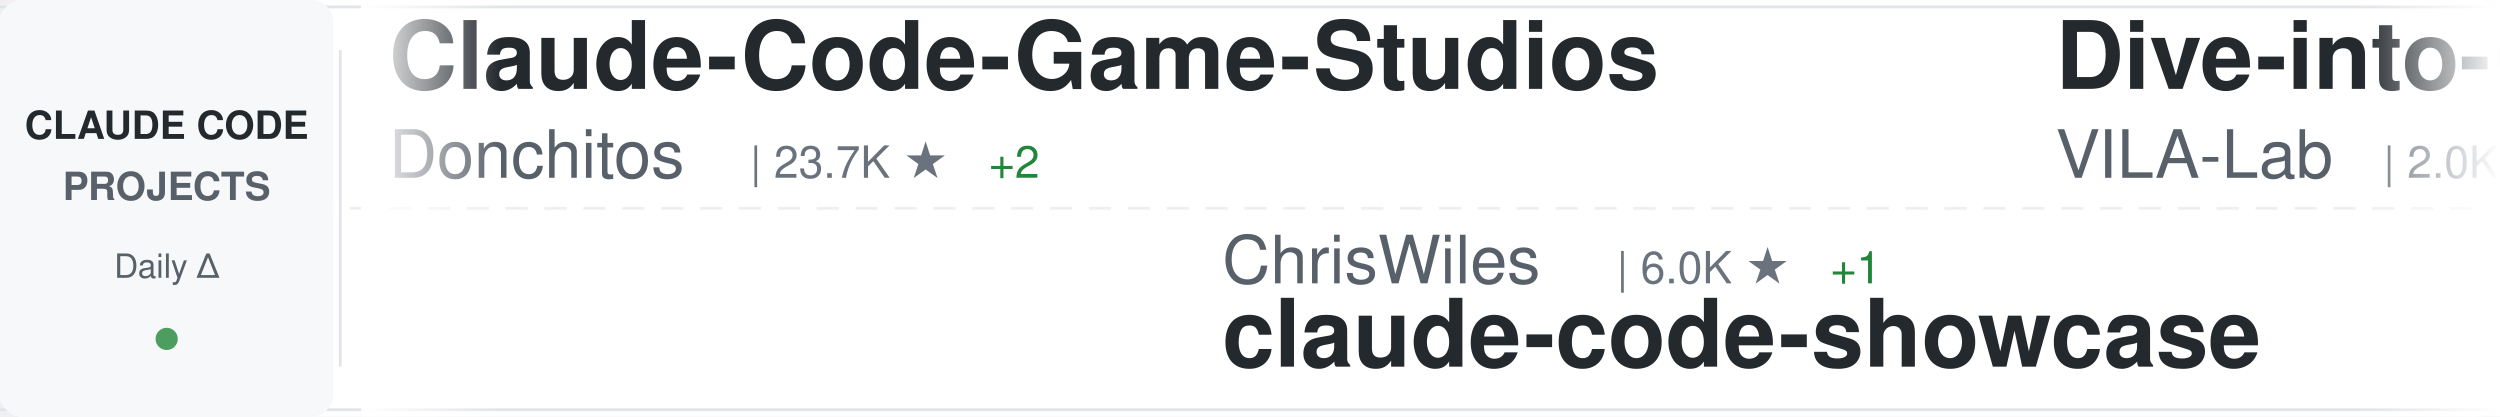
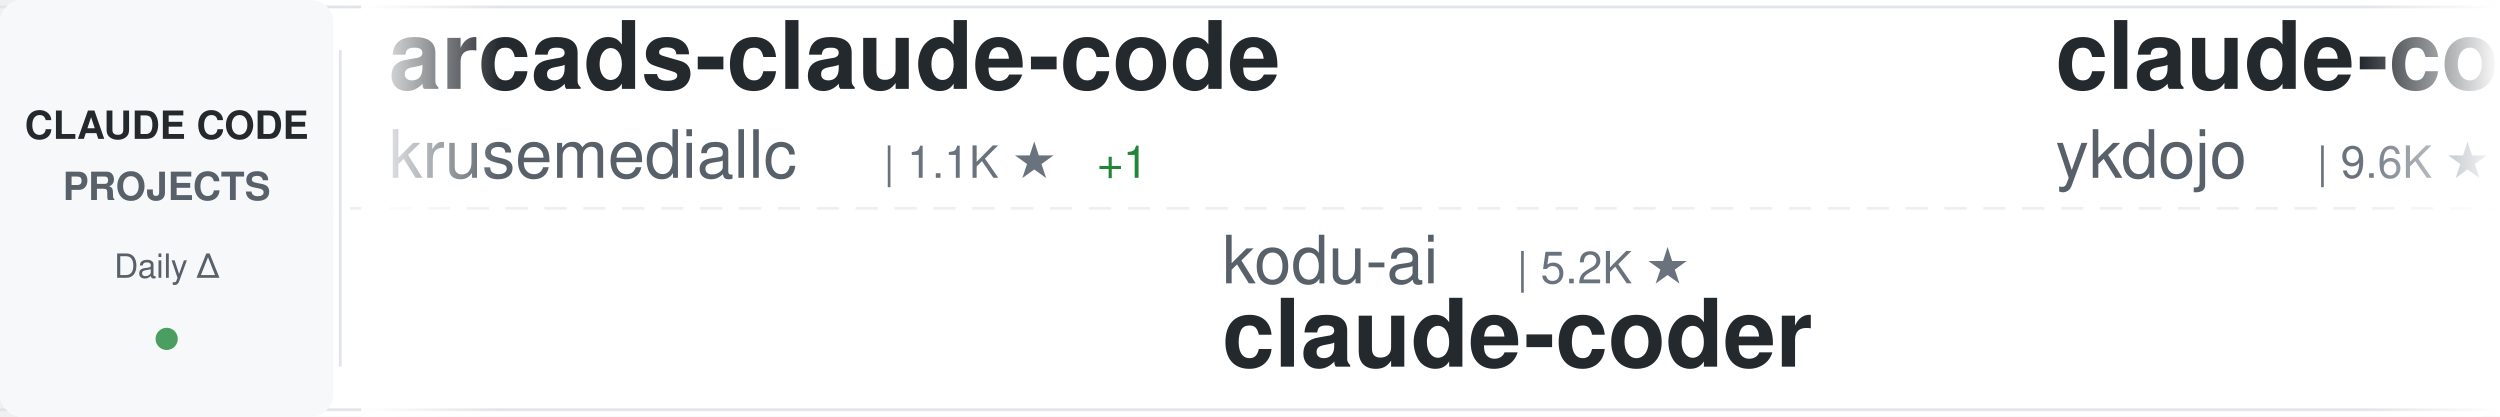
<svg xmlns="http://www.w3.org/2000/svg" width="900" height="150">
  <defs>
    <linearGradient id="awesomeLeftFade" x1="0%" y1="0%" x2="100%" y2="0%">
      <stop offset="0%" style="stop-color:#ffffff;stop-opacity:1" />
      <stop offset="100%" style="stop-color:#ffffff;stop-opacity:0" />
    </linearGradient>
    <linearGradient id="awesomeRightFade" x1="0%" y1="0%" x2="100%" y2="0%">
      <stop offset="0%" style="stop-color:#ffffff;stop-opacity:0" />
      <stop offset="100%" style="stop-color:#ffffff;stop-opacity:1" />
    </linearGradient>
  </defs>
  <rect width="900" height="150" fill="#ffffff" rx="8" />
  <rect x="0" y="2" width="900" height="1" fill="#e1e4e8" />
  <rect x="0" y="147" width="900" height="1" fill="#e1e4e8" />
  <line x1="0" y1="75" x2="900" y2="75" stroke="#e1e4e8" stroke-width="1" stroke-dasharray="8 6" opacity="0.6" />
  <rect x="0" y="0" width="120" height="150" fill="#f6f8fa" rx="8" />
  <text x="60" y="50" font-family="-apple-system, BlinkMacSystemFont, 'Segoe UI', Helvetica, Arial, sans-serif" font-size="14" font-weight="600" fill="#24292e" text-anchor="middle">CLAUDE CODE</text>
  <text x="60" y="72" font-family="-apple-system, BlinkMacSystemFont, 'Segoe UI', Helvetica, Arial, sans-serif" font-size="14" font-weight="600" fill="#586069" text-anchor="middle">PROJECTS</text>
  <text x="60" y="100" font-family="-apple-system, BlinkMacSystemFont, 'Segoe UI', Helvetica, Arial, sans-serif" font-size="12" font-weight="500" fill="#586069" text-anchor="middle">Daily Δ</text>
  <circle cx="60" cy="122" r="4" fill="#22863a" opacity="0.8" />
  <rect x="122" y="18" width="1" height="114" fill="#e1e4e8" />
  <clipPath id="awesomeTickerClip">
    <rect x="130" y="0" width="770" height="150" />
  </clipPath>
  <g clip-path="url(#awesomeTickerClip)">
    <g id="awesomeTickerItems">
      <animateTransform attributeName="transform" attributeType="XML" type="translate" from="0 0" to="-3000 0" dur="54s" repeatCount="indefinite" />
      <g transform="translate(0, 0)">
-         <text x="140" y="32" font-family="-apple-system, BlinkMacSystemFont, 'Segoe UI', Helvetica, Arial, sans-serif" font-size="34" font-weight="600" fill="#24292e">Claude-Code-Game-Studios</text>
-         <text x="140" y="64" font-family="-apple-system, BlinkMacSystemFont, 'Segoe UI', Helvetica, Arial, sans-serif" font-size="24" font-weight="400" fill="#586069">Donchitos</text>
-         <text x="270" y="64" font-family="-apple-system, BlinkMacSystemFont, 'Segoe UI', Helvetica, Arial, sans-serif" font-size="16" font-weight="500" fill="#6a737d">| 23.7K ★</text>
-         <text x="356" y="64" font-family="-apple-system, BlinkMacSystemFont, 'Segoe UI', Helvetica, Arial, sans-serif" font-size="16" font-weight="500" fill="#22863a"> +2</text>
+         <text x="140" y="32" font-family="-apple-system, BlinkMacSystemFont, 'Segoe UI', Helvetica, Arial, sans-serif" font-size="34" font-weight="600" fill="#24292e">arcads-claude-code</text>
+         <text x="140" y="64" font-family="-apple-system, BlinkMacSystemFont, 'Segoe UI', Helvetica, Arial, sans-serif" font-size="24" font-weight="400" fill="#586069">krusemediallc</text>
+         <text x="318" y="64" font-family="-apple-system, BlinkMacSystemFont, 'Segoe UI', Helvetica, Arial, sans-serif" font-size="16" font-weight="500" fill="#6a737d">| 1.1K ★</text>
+         <text x="395" y="64" font-family="-apple-system, BlinkMacSystemFont, 'Segoe UI', Helvetica, Arial, sans-serif" font-size="16" font-weight="500" fill="#22863a"> +1</text>
      </g>
      <g transform="translate(300, 0)">
-         <text x="140" y="102" font-family="-apple-system, BlinkMacSystemFont, 'Segoe UI', Helvetica, Arial, sans-serif" font-size="24" font-weight="400" fill="#586069">ChrisWiles</text>
-         <text x="282" y="102" font-family="-apple-system, BlinkMacSystemFont, 'Segoe UI', Helvetica, Arial, sans-serif" font-size="16" font-weight="500" fill="#6a737d">| 6.0K ★</text>
-         <text x="359" y="102" font-family="-apple-system, BlinkMacSystemFont, 'Segoe UI', Helvetica, Arial, sans-serif" font-size="16" font-weight="500" fill="#22863a"> +1</text>
-         <text x="140" y="132" font-family="-apple-system, BlinkMacSystemFont, 'Segoe UI', Helvetica, Arial, sans-serif" font-size="34" font-weight="600" fill="#24292e">claude-code-showcase</text>
+         <text x="140" y="102" font-family="-apple-system, BlinkMacSystemFont, 'Segoe UI', Helvetica, Arial, sans-serif" font-size="24" font-weight="400" fill="#586069">kodu-ai</text>
+         <text x="246" y="102" font-family="-apple-system, BlinkMacSystemFont, 'Segoe UI', Helvetica, Arial, sans-serif" font-size="16" font-weight="500" fill="#6a737d">| 5.2K ★</text>
+         <text x="140" y="132" font-family="-apple-system, BlinkMacSystemFont, 'Segoe UI', Helvetica, Arial, sans-serif" font-size="34" font-weight="600" fill="#24292e">claude-coder</text>
      </g>
      <g transform="translate(600, 0)">
-         <text x="140" y="32" font-family="-apple-system, BlinkMacSystemFont, 'Segoe UI', Helvetica, Arial, sans-serif" font-size="34" font-weight="600" fill="#24292e">Dive-into-Claude-Code</text>
-         <text x="140" y="64" font-family="-apple-system, BlinkMacSystemFont, 'Segoe UI', Helvetica, Arial, sans-serif" font-size="24" font-weight="400" fill="#586069">VILA-Lab</text>
-         <text x="258" y="64" font-family="-apple-system, BlinkMacSystemFont, 'Segoe UI', Helvetica, Arial, sans-serif" font-size="16" font-weight="500" fill="#6a737d">| 2.0K ★</text>
-         <text x="335" y="64" font-family="-apple-system, BlinkMacSystemFont, 'Segoe UI', Helvetica, Arial, sans-serif" font-size="16" font-weight="500" fill="#22863a"> +1</text>
+         <text x="140" y="32" font-family="-apple-system, BlinkMacSystemFont, 'Segoe UI', Helvetica, Arial, sans-serif" font-size="34" font-weight="600" fill="#24292e">claude-code-tips</text>
+         <text x="140" y="64" font-family="-apple-system, BlinkMacSystemFont, 'Segoe UI', Helvetica, Arial, sans-serif" font-size="24" font-weight="400" fill="#586069">ykdojo</text>
+         <text x="234" y="64" font-family="-apple-system, BlinkMacSystemFont, 'Segoe UI', Helvetica, Arial, sans-serif" font-size="16" font-weight="500" fill="#6a737d">| 9.6K ★</text>
+         <text x="311" y="64" font-family="-apple-system, BlinkMacSystemFont, 'Segoe UI', Helvetica, Arial, sans-serif" font-size="16" font-weight="500" fill="#22863a"> +1</text>
      </g>
      <g transform="translate(900, 0)">
-         <text x="140" y="102" font-family="-apple-system, BlinkMacSystemFont, 'Segoe UI', Helvetica, Arial, sans-serif" font-size="24" font-weight="400" fill="#586069">OrcaWhisper</text>
-         <text x="294" y="102" font-family="-apple-system, BlinkMacSystemFont, 'Segoe UI', Helvetica, Arial, sans-serif" font-size="16" font-weight="500" fill="#6a737d">| 87 ★</text>
+         <text x="140" y="102" font-family="-apple-system, BlinkMacSystemFont, 'Segoe UI', Helvetica, Arial, sans-serif" font-size="24" font-weight="400" fill="#586069">centminmod</text>
+         <text x="282" y="102" font-family="-apple-system, BlinkMacSystemFont, 'Segoe UI', Helvetica, Arial, sans-serif" font-size="16" font-weight="500" fill="#6a737d">| 2.6K ★</text>
+         <text x="359" y="102" font-family="-apple-system, BlinkMacSystemFont, 'Segoe UI', Helvetica, Arial, sans-serif" font-size="16" font-weight="500" fill="#22863a"> +2</text>
+         <text x="140" y="132" font-family="-apple-system, BlinkMacSystemFont, 'Segoe UI', Helvetica, Arial, sans-serif" font-size="34" font-weight="600" fill="#24292e">my-claude-code-setup</text>
+       </g>
+       <g transform="translate(1200, 0)">
+         <text x="140" y="32" font-family="-apple-system, BlinkMacSystemFont, 'Segoe UI', Helvetica, Arial, sans-serif" font-size="34" font-weight="600" fill="#24292e">claude-code-proxy</text>
+         <text x="140" y="64" font-family="-apple-system, BlinkMacSystemFont, 'Segoe UI', Helvetica, Arial, sans-serif" font-size="24" font-weight="400" fill="#586069">1rgs</text>
+         <text x="210" y="64" font-family="-apple-system, BlinkMacSystemFont, 'Segoe UI', Helvetica, Arial, sans-serif" font-size="16" font-weight="500" fill="#6a737d">| 3.7K ★</text>
+       </g>
+       <g transform="translate(1500, 0)">
+         <text x="140" y="102" font-family="-apple-system, BlinkMacSystemFont, 'Segoe UI', Helvetica, Arial, sans-serif" font-size="24" font-weight="400" fill="#586069">ghuntley</text>
+         <text x="258" y="102" font-family="-apple-system, BlinkMacSystemFont, 'Segoe UI', Helvetica, Arial, sans-serif" font-size="16" font-weight="500" fill="#6a737d">| 989 ★</text>
+         <text x="140" y="132" font-family="-apple-system, BlinkMacSystemFont, 'Segoe UI', Helvetica, Arial, sans-serif" font-size="34" font-weight="600" fill="#24292e">claude-code-source-code-...</text>
+       </g>
+       <g transform="translate(1800, 0)">
+         <text x="140" y="32" font-family="-apple-system, BlinkMacSystemFont, 'Segoe UI', Helvetica, Arial, sans-serif" font-size="34" font-weight="600" fill="#24292e">claude-code-engineering</text>
+         <text x="140" y="64" font-family="-apple-system, BlinkMacSystemFont, 'Segoe UI', Helvetica, Arial, sans-serif" font-size="24" font-weight="400" fill="#586069">huangjia2019</text>
+         <text x="306" y="64" font-family="-apple-system, BlinkMacSystemFont, 'Segoe UI', Helvetica, Arial, sans-serif" font-size="16" font-weight="500" fill="#6a737d">| 1.1K ★</text>
+       </g>
+       <g transform="translate(2100, 0)">
+         <text x="140" y="102" font-family="-apple-system, BlinkMacSystemFont, 'Segoe UI', Helvetica, Arial, sans-serif" font-size="24" font-weight="400" fill="#586069">ponponon</text>
+         <text x="258" y="102" font-family="-apple-system, BlinkMacSystemFont, 'Segoe UI', Helvetica, Arial, sans-serif" font-size="16" font-weight="500" fill="#6a737d">| 2.3K ★</text>
+         <text x="140" y="132" font-family="-apple-system, BlinkMacSystemFont, 'Segoe UI', Helvetica, Arial, sans-serif" font-size="34" font-weight="600" fill="#24292e">claude_code_src</text>
+       </g>
+       <g transform="translate(2400, 0)">
+         <text x="140" y="32" font-family="-apple-system, BlinkMacSystemFont, 'Segoe UI', Helvetica, Arial, sans-serif" font-size="34" font-weight="600" fill="#24292e">claude-code-my-workflow</text>
+         <text x="140" y="64" font-family="-apple-system, BlinkMacSystemFont, 'Segoe UI', Helvetica, Arial, sans-serif" font-size="24" font-weight="400" fill="#586069">pedrohcgs</text>
+         <text x="270" y="64" font-family="-apple-system, BlinkMacSystemFont, 'Segoe UI', Helvetica, Arial, sans-serif" font-size="16" font-weight="500" fill="#6a737d">| 1.5K ★</text>
+         <text x="347" y="64" font-family="-apple-system, BlinkMacSystemFont, 'Segoe UI', Helvetica, Arial, sans-serif" font-size="16" font-weight="500" fill="#22863a"> +1</text>
+       </g>
+       <g transform="translate(2700, 0)">
+         <text x="140" y="102" font-family="-apple-system, BlinkMacSystemFont, 'Segoe UI', Helvetica, Arial, sans-serif" font-size="24" font-weight="400" fill="#586069">pengchengneo</text>
+         <text x="306" y="102" font-family="-apple-system, BlinkMacSystemFont, 'Segoe UI', Helvetica, Arial, sans-serif" font-size="16" font-weight="500" fill="#6a737d">| 1.7K ★</text>
        <text x="140" y="132" font-family="-apple-system, BlinkMacSystemFont, 'Segoe UI', Helvetica, Arial, sans-serif" font-size="34" font-weight="600" fill="#24292e">Claude-Code</text>
      </g>
-       <g transform="translate(1200, 0)">
-         <text x="140" y="32" font-family="-apple-system, BlinkMacSystemFont, 'Segoe UI', Helvetica, Arial, sans-serif" font-size="34" font-weight="600" fill="#24292e">claude_codex_bridge</text>
-         <text x="140" y="64" font-family="-apple-system, BlinkMacSystemFont, 'Segoe UI', Helvetica, Arial, sans-serif" font-size="24" font-weight="400" fill="#586069">SeemSeam</text>
-         <text x="258" y="64" font-family="-apple-system, BlinkMacSystemFont, 'Segoe UI', Helvetica, Arial, sans-serif" font-size="16" font-weight="500" fill="#6a737d">| 3.4K ★</text>
-         <text x="335" y="64" font-family="-apple-system, BlinkMacSystemFont, 'Segoe UI', Helvetica, Arial, sans-serif" font-size="16" font-weight="500" fill="#22863a"> +1</text>
-       </g>
-       <g transform="translate(1500, 0)">
-         <text x="140" y="102" font-family="-apple-system, BlinkMacSystemFont, 'Segoe UI', Helvetica, Arial, sans-serif" font-size="24" font-weight="400" fill="#586069">ykdojo</text>
-         <text x="234" y="102" font-family="-apple-system, BlinkMacSystemFont, 'Segoe UI', Helvetica, Arial, sans-serif" font-size="16" font-weight="500" fill="#6a737d">| 9.6K ★</text>
-         <text x="311" y="102" font-family="-apple-system, BlinkMacSystemFont, 'Segoe UI', Helvetica, Arial, sans-serif" font-size="16" font-weight="500" fill="#22863a"> +1</text>
-         <text x="140" y="132" font-family="-apple-system, BlinkMacSystemFont, 'Segoe UI', Helvetica, Arial, sans-serif" font-size="34" font-weight="600" fill="#24292e">claude-code-tips</text>
-       </g>
-       <g transform="translate(1800, 0)">
-         <text x="140" y="32" font-family="-apple-system, BlinkMacSystemFont, 'Segoe UI', Helvetica, Arial, sans-serif" font-size="34" font-weight="600" fill="#24292e">claude-code-best-practic...</text>
-         <text x="140" y="64" font-family="-apple-system, BlinkMacSystemFont, 'Segoe UI', Helvetica, Arial, sans-serif" font-size="24" font-weight="400" fill="#586069">shanraisshan</text>
-         <text x="306" y="64" font-family="-apple-system, BlinkMacSystemFont, 'Segoe UI', Helvetica, Arial, sans-serif" font-size="16" font-weight="500" fill="#6a737d">| 64.2K ★</text>
-         <text x="392" y="64" font-family="-apple-system, BlinkMacSystemFont, 'Segoe UI', Helvetica, Arial, sans-serif" font-size="16" font-weight="500" fill="#22863a"> +14</text>
-       </g>
-       <g transform="translate(2100, 0)">
-         <text x="140" y="102" font-family="-apple-system, BlinkMacSystemFont, 'Segoe UI', Helvetica, Arial, sans-serif" font-size="24" font-weight="400" fill="#586069">Chachamaru127</text>
-         <text x="318" y="102" font-family="-apple-system, BlinkMacSystemFont, 'Segoe UI', Helvetica, Arial, sans-serif" font-size="16" font-weight="500" fill="#6a737d">| 3.0K ★</text>
-         <text x="140" y="132" font-family="-apple-system, BlinkMacSystemFont, 'Segoe UI', Helvetica, Arial, sans-serif" font-size="34" font-weight="600" fill="#24292e">claude-code-harness</text>
-       </g>
-       <g transform="translate(2400, 0)">
-         <text x="140" y="32" font-family="-apple-system, BlinkMacSystemFont, 'Segoe UI', Helvetica, Arial, sans-serif" font-size="34" font-weight="600" fill="#24292e">claude-code-guide</text>
-         <text x="140" y="64" font-family="-apple-system, BlinkMacSystemFont, 'Segoe UI', Helvetica, Arial, sans-serif" font-size="24" font-weight="400" fill="#586069">zebbern</text>
-         <text x="246" y="64" font-family="-apple-system, BlinkMacSystemFont, 'Segoe UI', Helvetica, Arial, sans-serif" font-size="16" font-weight="500" fill="#6a737d">| 4.5K ★</text>
-         <text x="323" y="64" font-family="-apple-system, BlinkMacSystemFont, 'Segoe UI', Helvetica, Arial, sans-serif" font-size="16" font-weight="500" fill="#22863a"> +3</text>
-       </g>
-       <g transform="translate(2700, 0)">
-         <text x="140" y="102" font-family="-apple-system, BlinkMacSystemFont, 'Segoe UI', Helvetica, Arial, sans-serif" font-size="24" font-weight="400" fill="#586069">Pimzino</text>
-         <text x="246" y="102" font-family="-apple-system, BlinkMacSystemFont, 'Segoe UI', Helvetica, Arial, sans-serif" font-size="16" font-weight="500" fill="#6a737d">| 3.8K ★</text>
-         <text x="140" y="132" font-family="-apple-system, BlinkMacSystemFont, 'Segoe UI', Helvetica, Arial, sans-serif" font-size="34" font-weight="600" fill="#24292e">claude-code-spec-workflo...</text>
-       </g>
      <g transform="translate(3000, 0)">
-         <text x="140" y="32" font-family="-apple-system, BlinkMacSystemFont, 'Segoe UI', Helvetica, Arial, sans-serif" font-size="34" font-weight="600" fill="#24292e">Claude-Code-Game-Studios</text>
-         <text x="140" y="64" font-family="-apple-system, BlinkMacSystemFont, 'Segoe UI', Helvetica, Arial, sans-serif" font-size="24" font-weight="400" fill="#586069">Donchitos</text>
-         <text x="270" y="64" font-family="-apple-system, BlinkMacSystemFont, 'Segoe UI', Helvetica, Arial, sans-serif" font-size="16" font-weight="500" fill="#6a737d">| 23.7K ★</text>
-         <text x="356" y="64" font-family="-apple-system, BlinkMacSystemFont, 'Segoe UI', Helvetica, Arial, sans-serif" font-size="16" font-weight="500" fill="#22863a"> +2</text>
+         <text x="140" y="32" font-family="-apple-system, BlinkMacSystemFont, 'Segoe UI', Helvetica, Arial, sans-serif" font-size="34" font-weight="600" fill="#24292e">arcads-claude-code</text>
+         <text x="140" y="64" font-family="-apple-system, BlinkMacSystemFont, 'Segoe UI', Helvetica, Arial, sans-serif" font-size="24" font-weight="400" fill="#586069">krusemediallc</text>
+         <text x="318" y="64" font-family="-apple-system, BlinkMacSystemFont, 'Segoe UI', Helvetica, Arial, sans-serif" font-size="16" font-weight="500" fill="#6a737d">| 1.1K ★</text>
+         <text x="395" y="64" font-family="-apple-system, BlinkMacSystemFont, 'Segoe UI', Helvetica, Arial, sans-serif" font-size="16" font-weight="500" fill="#22863a"> +1</text>
      </g>
      <g transform="translate(3300, 0)">
-         <text x="140" y="102" font-family="-apple-system, BlinkMacSystemFont, 'Segoe UI', Helvetica, Arial, sans-serif" font-size="24" font-weight="400" fill="#586069">ChrisWiles</text>
-         <text x="282" y="102" font-family="-apple-system, BlinkMacSystemFont, 'Segoe UI', Helvetica, Arial, sans-serif" font-size="16" font-weight="500" fill="#6a737d">| 6.0K ★</text>
-         <text x="359" y="102" font-family="-apple-system, BlinkMacSystemFont, 'Segoe UI', Helvetica, Arial, sans-serif" font-size="16" font-weight="500" fill="#22863a"> +1</text>
-         <text x="140" y="132" font-family="-apple-system, BlinkMacSystemFont, 'Segoe UI', Helvetica, Arial, sans-serif" font-size="34" font-weight="600" fill="#24292e">claude-code-showcase</text>
+         <text x="140" y="102" font-family="-apple-system, BlinkMacSystemFont, 'Segoe UI', Helvetica, Arial, sans-serif" font-size="24" font-weight="400" fill="#586069">kodu-ai</text>
+         <text x="246" y="102" font-family="-apple-system, BlinkMacSystemFont, 'Segoe UI', Helvetica, Arial, sans-serif" font-size="16" font-weight="500" fill="#6a737d">| 5.2K ★</text>
+         <text x="140" y="132" font-family="-apple-system, BlinkMacSystemFont, 'Segoe UI', Helvetica, Arial, sans-serif" font-size="34" font-weight="600" fill="#24292e">claude-coder</text>
      </g>
      <g transform="translate(3600, 0)">
-         <text x="140" y="32" font-family="-apple-system, BlinkMacSystemFont, 'Segoe UI', Helvetica, Arial, sans-serif" font-size="34" font-weight="600" fill="#24292e">Dive-into-Claude-Code</text>
-         <text x="140" y="64" font-family="-apple-system, BlinkMacSystemFont, 'Segoe UI', Helvetica, Arial, sans-serif" font-size="24" font-weight="400" fill="#586069">VILA-Lab</text>
-         <text x="258" y="64" font-family="-apple-system, BlinkMacSystemFont, 'Segoe UI', Helvetica, Arial, sans-serif" font-size="16" font-weight="500" fill="#6a737d">| 2.0K ★</text>
-         <text x="335" y="64" font-family="-apple-system, BlinkMacSystemFont, 'Segoe UI', Helvetica, Arial, sans-serif" font-size="16" font-weight="500" fill="#22863a"> +1</text>
+         <text x="140" y="32" font-family="-apple-system, BlinkMacSystemFont, 'Segoe UI', Helvetica, Arial, sans-serif" font-size="34" font-weight="600" fill="#24292e">claude-code-tips</text>
+         <text x="140" y="64" font-family="-apple-system, BlinkMacSystemFont, 'Segoe UI', Helvetica, Arial, sans-serif" font-size="24" font-weight="400" fill="#586069">ykdojo</text>
+         <text x="234" y="64" font-family="-apple-system, BlinkMacSystemFont, 'Segoe UI', Helvetica, Arial, sans-serif" font-size="16" font-weight="500" fill="#6a737d">| 9.6K ★</text>
+         <text x="311" y="64" font-family="-apple-system, BlinkMacSystemFont, 'Segoe UI', Helvetica, Arial, sans-serif" font-size="16" font-weight="500" fill="#22863a"> +1</text>
      </g>
      <g transform="translate(3900, 0)">
-         <text x="140" y="102" font-family="-apple-system, BlinkMacSystemFont, 'Segoe UI', Helvetica, Arial, sans-serif" font-size="24" font-weight="400" fill="#586069">OrcaWhisper</text>
-         <text x="294" y="102" font-family="-apple-system, BlinkMacSystemFont, 'Segoe UI', Helvetica, Arial, sans-serif" font-size="16" font-weight="500" fill="#6a737d">| 87 ★</text>
-         <text x="140" y="132" font-family="-apple-system, BlinkMacSystemFont, 'Segoe UI', Helvetica, Arial, sans-serif" font-size="34" font-weight="600" fill="#24292e">Claude-Code</text>
+         <text x="140" y="102" font-family="-apple-system, BlinkMacSystemFont, 'Segoe UI', Helvetica, Arial, sans-serif" font-size="24" font-weight="400" fill="#586069">centminmod</text>
+         <text x="282" y="102" font-family="-apple-system, BlinkMacSystemFont, 'Segoe UI', Helvetica, Arial, sans-serif" font-size="16" font-weight="500" fill="#6a737d">| 2.6K ★</text>
+         <text x="359" y="102" font-family="-apple-system, BlinkMacSystemFont, 'Segoe UI', Helvetica, Arial, sans-serif" font-size="16" font-weight="500" fill="#22863a"> +2</text>
+         <text x="140" y="132" font-family="-apple-system, BlinkMacSystemFont, 'Segoe UI', Helvetica, Arial, sans-serif" font-size="34" font-weight="600" fill="#24292e">my-claude-code-setup</text>
      </g>
    </g>
  </g>
  <rect x="130" y="0" width="50" height="150" fill="url(#awesomeLeftFade)" />
  <rect x="850" y="0" width="50" height="150" fill="url(#awesomeRightFade)" />
</svg>
